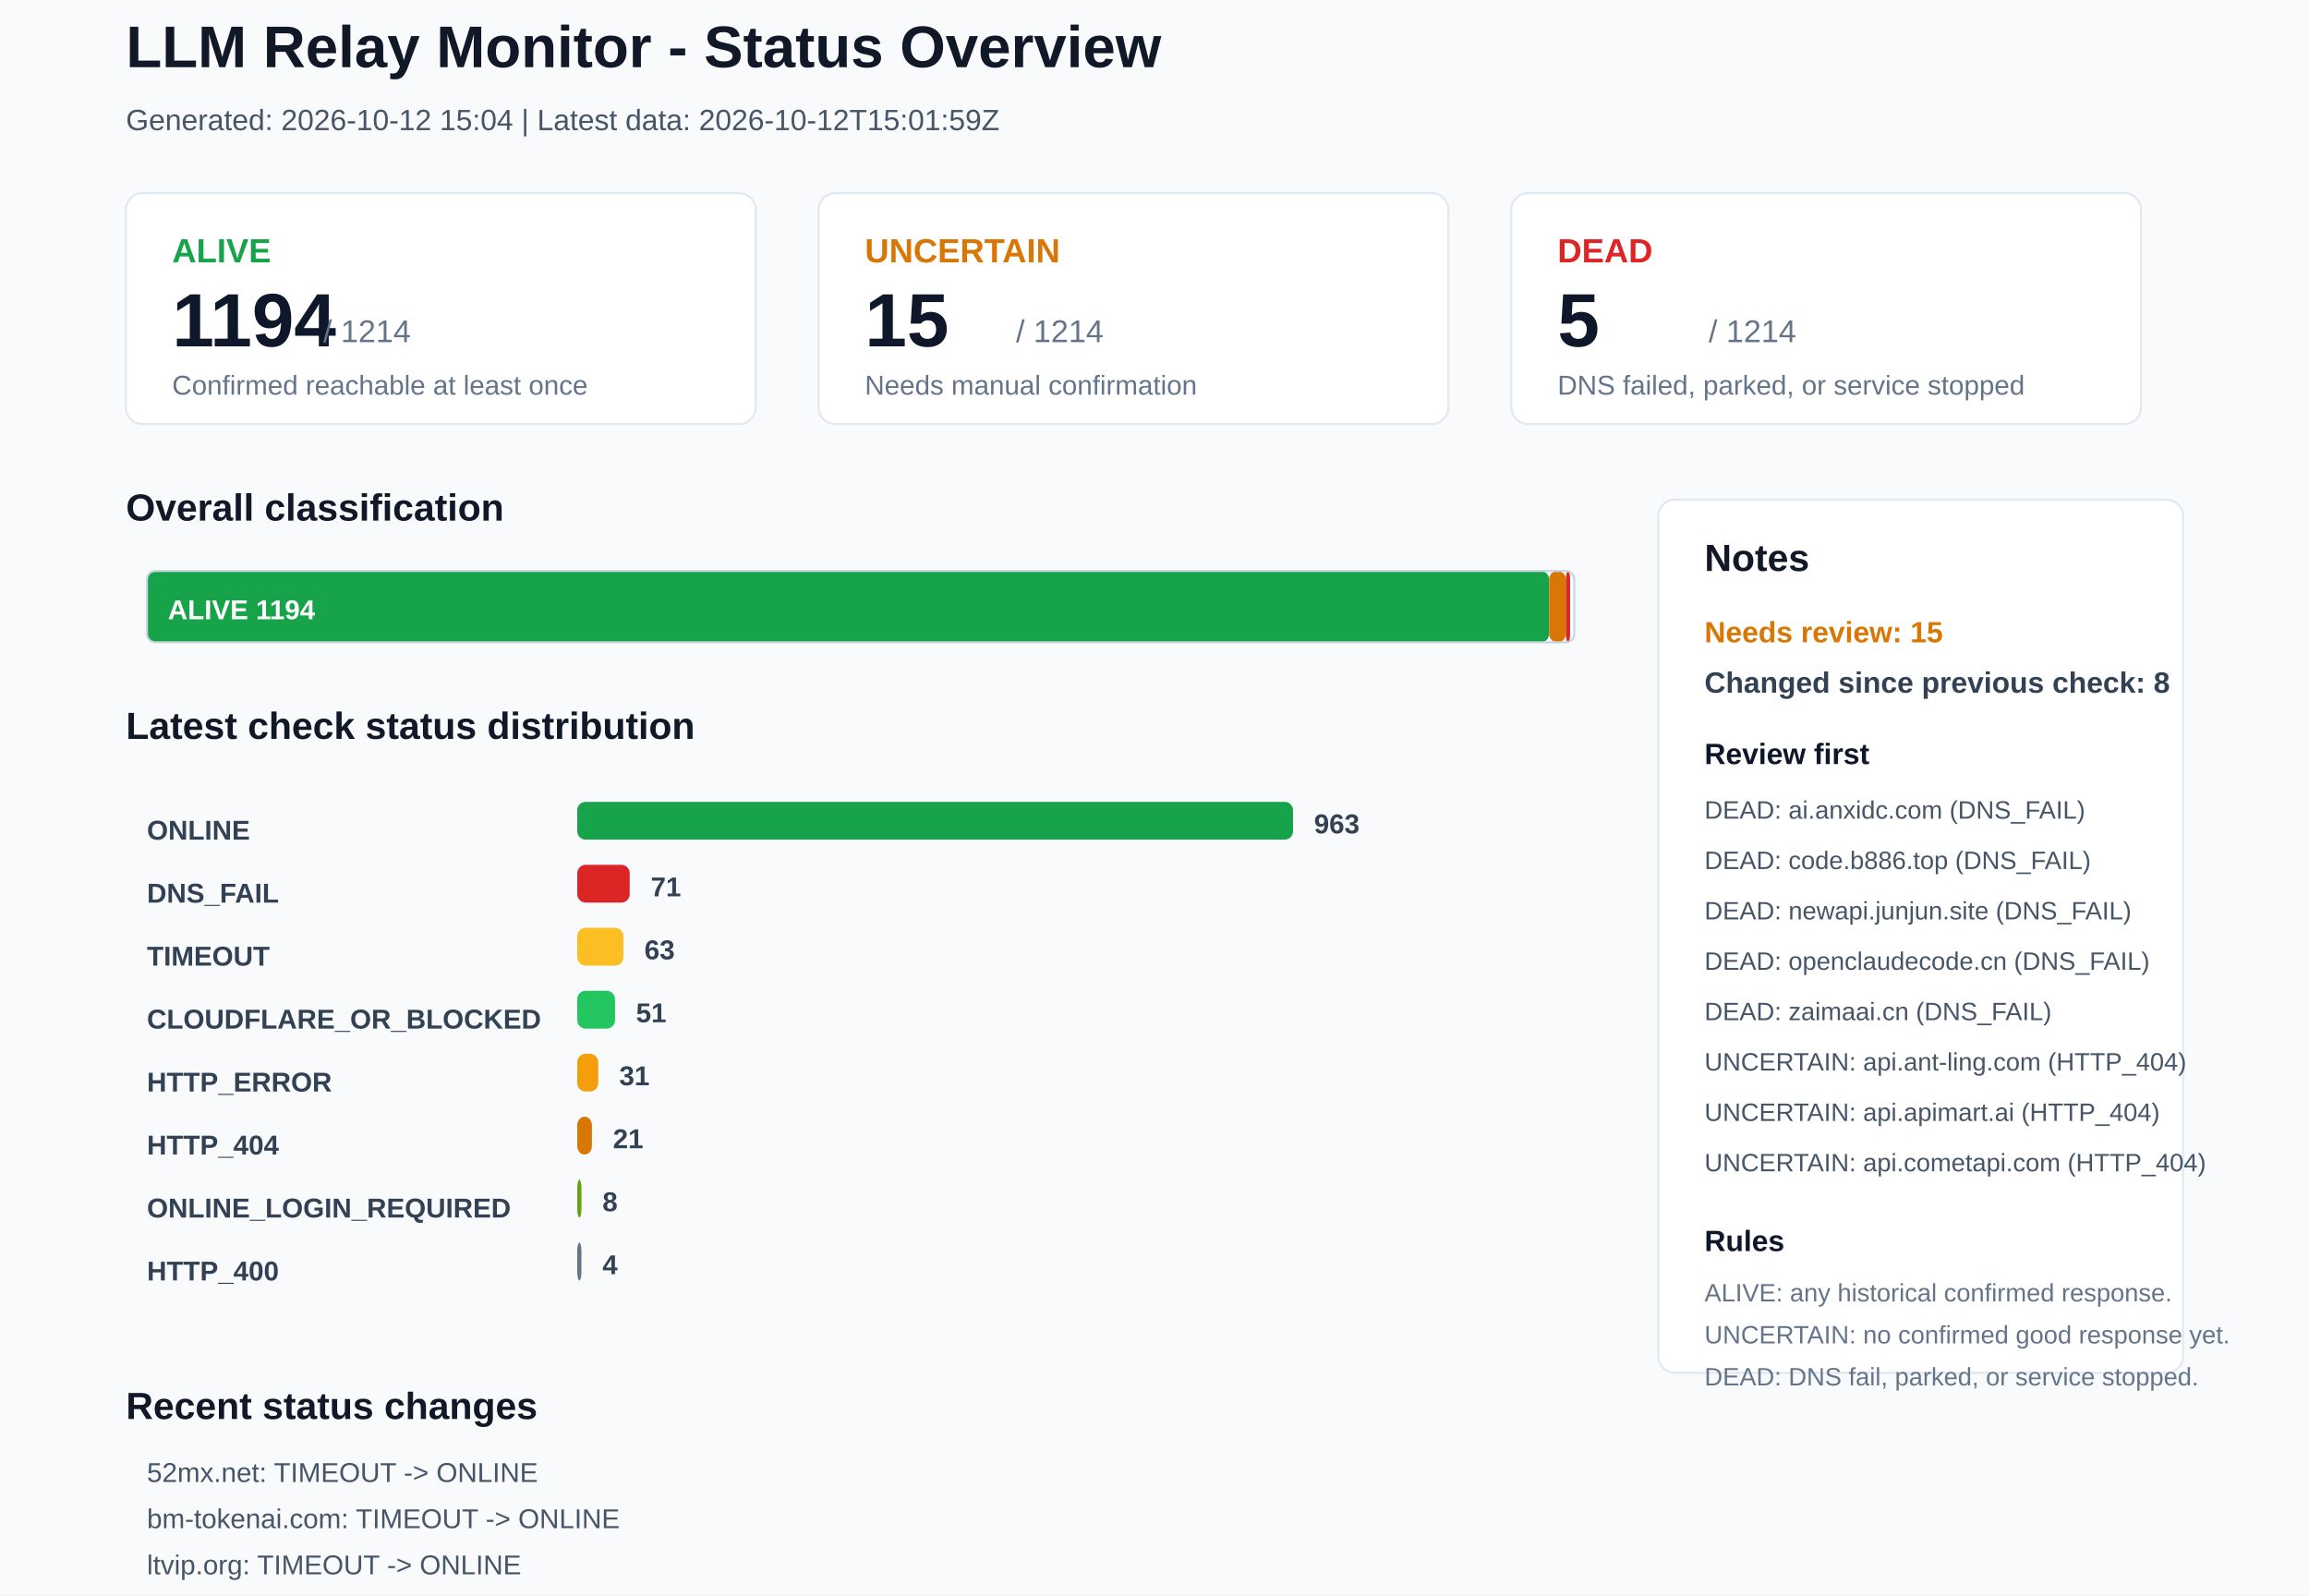
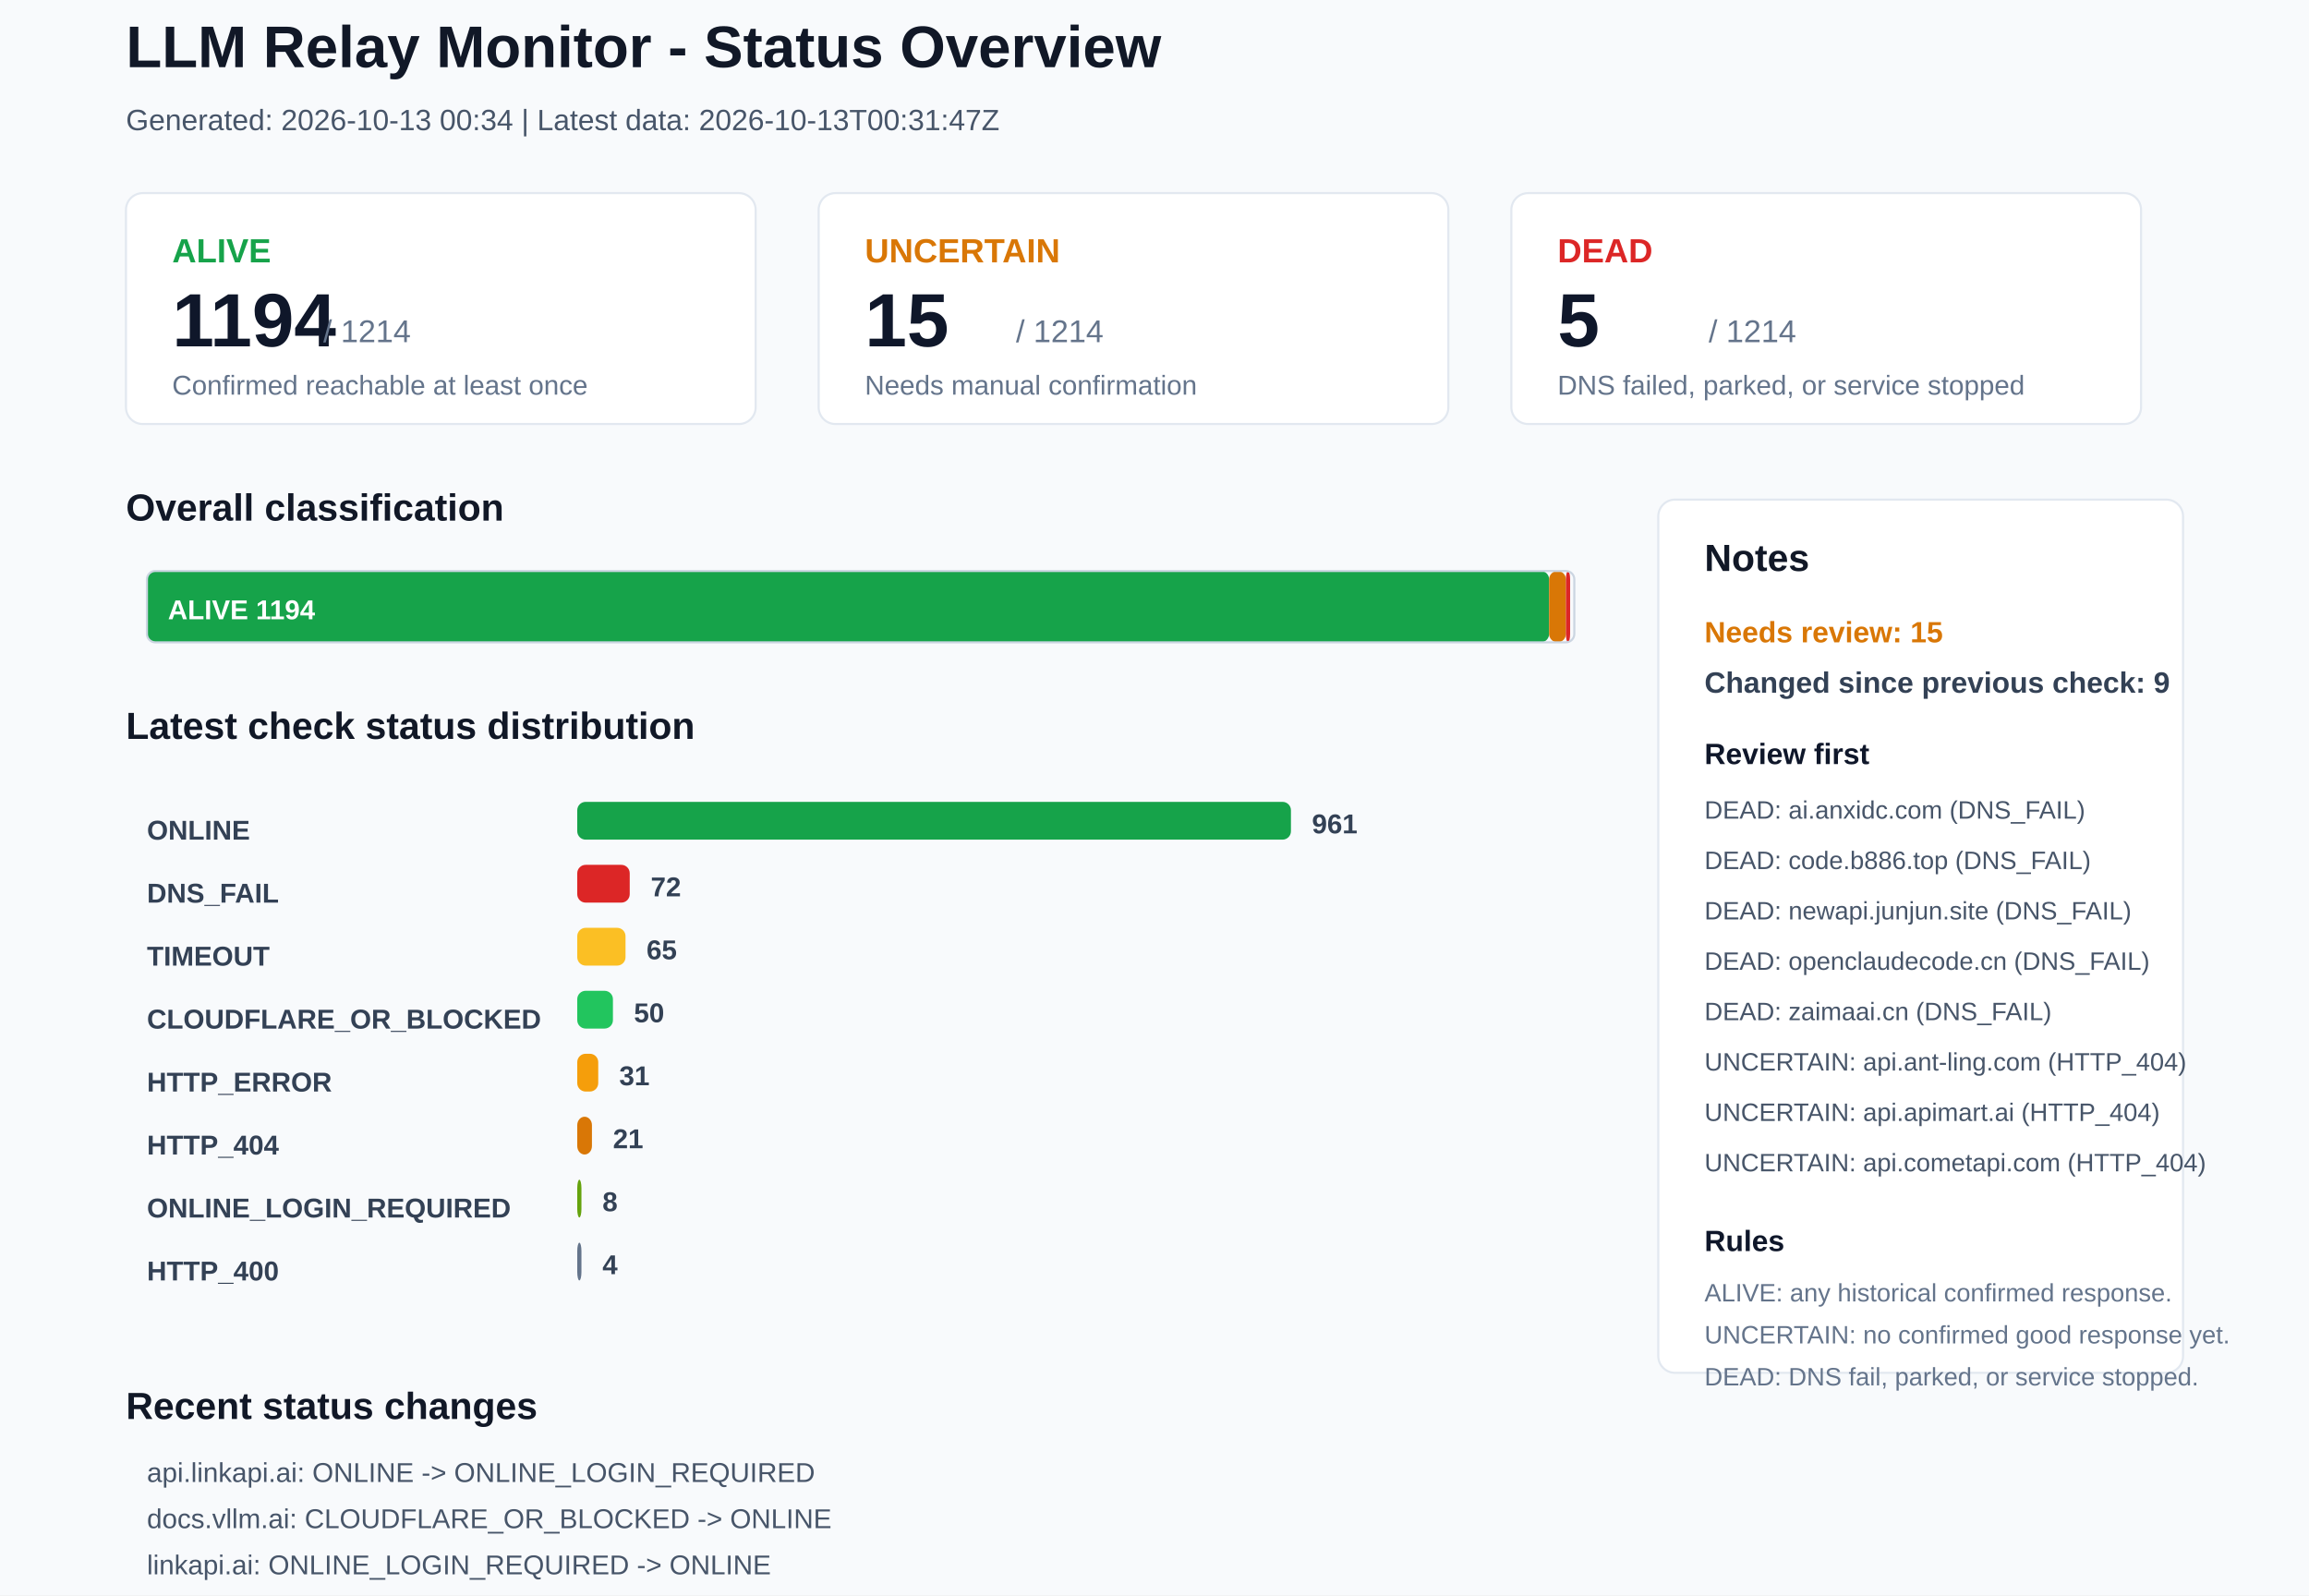
<svg xmlns="http://www.w3.org/2000/svg" width="1100" height="760" viewBox="0 0 1100 760">
  <rect x="0" y="0" width="1100" height="760" rx="0" fill="#F8FAFC" stroke="none" />
  <text x="60" y="32" font-family="Arial, sans-serif" font-size="28" font-weight="700" fill="#111827">LLM Relay Monitor - Status Overview</text>
-   <text x="60" y="62" font-family="Arial, sans-serif" font-size="14" font-weight="400" fill="#475569">Generated: 2026-10-12 15:04 | Latest data: 2026-10-12T15:01:59Z</text>
+   <text x="60" y="62" font-family="Arial, sans-serif" font-size="14" font-weight="400" fill="#475569">Generated: 2026-10-13 00:34 | Latest data: 2026-10-13T00:31:47Z</text>
  <rect x="60" y="92" width="300" height="110" rx="8" fill="#FFFFFF" stroke="#E2E8F0" />
  <text x="82" y="125" font-family="Arial, sans-serif" font-size="16" font-weight="700" fill="#16A34A">ALIVE</text>
  <text x="82" y="165" font-family="Arial, sans-serif" font-size="36" font-weight="700" fill="#0F172A">1194</text>
  <text x="154" y="163" font-family="Arial, sans-serif" font-size="15" font-weight="400" fill="#64748B">/ 1214</text>
  <text x="82" y="188" font-family="Arial, sans-serif" font-size="13" font-weight="400" fill="#64748B">Confirmed reachable at least once</text>
  <rect x="390" y="92" width="300" height="110" rx="8" fill="#FFFFFF" stroke="#E2E8F0" />
  <text x="412" y="125" font-family="Arial, sans-serif" font-size="16" font-weight="700" fill="#D97706">UNCERTAIN</text>
  <text x="412" y="165" font-family="Arial, sans-serif" font-size="36" font-weight="700" fill="#0F172A">15</text>
  <text x="484" y="163" font-family="Arial, sans-serif" font-size="15" font-weight="400" fill="#64748B">/ 1214</text>
  <text x="412" y="188" font-family="Arial, sans-serif" font-size="13" font-weight="400" fill="#64748B">Needs manual confirmation</text>
  <rect x="720" y="92" width="300" height="110" rx="8" fill="#FFFFFF" stroke="#E2E8F0" />
  <text x="742" y="125" font-family="Arial, sans-serif" font-size="16" font-weight="700" fill="#DC2626">DEAD</text>
  <text x="742" y="165" font-family="Arial, sans-serif" font-size="36" font-weight="700" fill="#0F172A">5</text>
  <text x="814" y="163" font-family="Arial, sans-serif" font-size="15" font-weight="400" fill="#64748B">/ 1214</text>
  <text x="742" y="188" font-family="Arial, sans-serif" font-size="13" font-weight="400" fill="#64748B">DNS failed, parked, or service stopped</text>
  <text x="60" y="248" font-family="Arial, sans-serif" font-size="18" font-weight="700" fill="#111827">Overall classification</text>
  <rect x="70" y="272" width="668" height="34" rx="4" fill="#16A34A" stroke="none" />
  <text x="80" y="295" font-family="Arial, sans-serif" font-size="13" font-weight="700" fill="#FFFFFF">ALIVE 1194</text>
  <rect x="738" y="272" width="8" height="34" rx="4" fill="#D97706" stroke="none" />
  <rect x="746" y="272" width="2" height="34" rx="4" fill="#DC2626" stroke="none" />
  <rect x="70" y="272" width="680" height="34" rx="4" fill="none" stroke="#CBD5E1" />
  <text x="60" y="352" font-family="Arial, sans-serif" font-size="18" font-weight="700" fill="#111827">Latest check status distribution</text>
  <text x="70" y="400" font-family="Arial, sans-serif" font-size="13" font-weight="700" fill="#334155">ONLINE</text>
-   <rect x="275" y="382" width="341" height="18" rx="4" fill="#16A34A" stroke="none" />
-   <text x="626" y="397" font-family="Arial, sans-serif" font-size="13" font-weight="700" fill="#334155">963</text>
+   <rect x="275" y="382" width="340" height="18" rx="4" fill="#16A34A" stroke="none" />
+   <text x="625" y="397" font-family="Arial, sans-serif" font-size="13" font-weight="700" fill="#334155">961</text>
  <text x="70" y="430" font-family="Arial, sans-serif" font-size="13" font-weight="700" fill="#334155">DNS_FAIL</text>
  <rect x="275" y="412" width="25" height="18" rx="4" fill="#DC2626" stroke="none" />
-   <text x="310" y="427" font-family="Arial, sans-serif" font-size="13" font-weight="700" fill="#334155">71</text>
+   <text x="310" y="427" font-family="Arial, sans-serif" font-size="13" font-weight="700" fill="#334155">72</text>
  <text x="70" y="460" font-family="Arial, sans-serif" font-size="13" font-weight="700" fill="#334155">TIMEOUT</text>
-   <rect x="275" y="442" width="22" height="18" rx="4" fill="#FBBF24" stroke="none" />
-   <text x="307" y="457" font-family="Arial, sans-serif" font-size="13" font-weight="700" fill="#334155">63</text>
+   <rect x="275" y="442" width="23" height="18" rx="4" fill="#FBBF24" stroke="none" />
+   <text x="308" y="457" font-family="Arial, sans-serif" font-size="13" font-weight="700" fill="#334155">65</text>
  <text x="70" y="490" font-family="Arial, sans-serif" font-size="13" font-weight="700" fill="#334155">CLOUDFLARE_OR_BLOCKED</text>
-   <rect x="275" y="472" width="18" height="18" rx="4" fill="#22C55E" stroke="none" />
-   <text x="303" y="487" font-family="Arial, sans-serif" font-size="13" font-weight="700" fill="#334155">51</text>
+   <rect x="275" y="472" width="17" height="18" rx="4" fill="#22C55E" stroke="none" />
+   <text x="302" y="487" font-family="Arial, sans-serif" font-size="13" font-weight="700" fill="#334155">50</text>
  <text x="70" y="520" font-family="Arial, sans-serif" font-size="13" font-weight="700" fill="#334155">HTTP_ERROR</text>
  <rect x="275" y="502" width="10" height="18" rx="4" fill="#F59E0B" stroke="none" />
  <text x="295" y="517" font-family="Arial, sans-serif" font-size="13" font-weight="700" fill="#334155">31</text>
  <text x="70" y="550" font-family="Arial, sans-serif" font-size="13" font-weight="700" fill="#334155">HTTP_404</text>
  <rect x="275" y="532" width="7" height="18" rx="4" fill="#D97706" stroke="none" />
  <text x="292" y="547" font-family="Arial, sans-serif" font-size="13" font-weight="700" fill="#334155">21</text>
  <text x="70" y="580" font-family="Arial, sans-serif" font-size="13" font-weight="700" fill="#334155">ONLINE_LOGIN_REQUIRED</text>
  <rect x="275" y="562" width="2" height="18" rx="4" fill="#65A30D" stroke="none" />
  <text x="287" y="577" font-family="Arial, sans-serif" font-size="13" font-weight="700" fill="#334155">8</text>
  <text x="70" y="610" font-family="Arial, sans-serif" font-size="13" font-weight="700" fill="#334155">HTTP_400</text>
  <rect x="275" y="592" width="2" height="18" rx="4" fill="#64748B" stroke="none" />
  <text x="287" y="607" font-family="Arial, sans-serif" font-size="13" font-weight="700" fill="#334155">4</text>
  <rect x="790" y="238" width="250" height="416" rx="8" fill="#FFFFFF" stroke="#E2E8F0" />
  <text x="812" y="272" font-family="Arial, sans-serif" font-size="18" font-weight="700" fill="#111827">Notes</text>
  <text x="812" y="306" font-family="Arial, sans-serif" font-size="14" font-weight="700" fill="#D97706">Needs review: 15</text>
-   <text x="812" y="330" font-family="Arial, sans-serif" font-size="14" font-weight="700" fill="#334155">Changed since previous check: 8</text>
+   <text x="812" y="330" font-family="Arial, sans-serif" font-size="14" font-weight="700" fill="#334155">Changed since previous check: 9</text>
  <text x="812" y="364" font-family="Arial, sans-serif" font-size="14" font-weight="700" fill="#0F172A">Review first</text>
  <text x="812" y="390" font-family="Arial, sans-serif" font-size="12" font-weight="400" fill="#475569">DEAD: ai.anxidc.com (DNS_FAIL)</text>
  <text x="812" y="414" font-family="Arial, sans-serif" font-size="12" font-weight="400" fill="#475569">DEAD: code.b886.top (DNS_FAIL)</text>
  <text x="812" y="438" font-family="Arial, sans-serif" font-size="12" font-weight="400" fill="#475569">DEAD: newapi.junjun.site (DNS_FAIL)</text>
  <text x="812" y="462" font-family="Arial, sans-serif" font-size="12" font-weight="400" fill="#475569">DEAD: openclaudecode.cn (DNS_FAIL)</text>
  <text x="812" y="486" font-family="Arial, sans-serif" font-size="12" font-weight="400" fill="#475569">DEAD: zaimaai.cn (DNS_FAIL)</text>
  <text x="812" y="510" font-family="Arial, sans-serif" font-size="12" font-weight="400" fill="#475569">UNCERTAIN: api.ant-ling.com (HTTP_404)</text>
  <text x="812" y="534" font-family="Arial, sans-serif" font-size="12" font-weight="400" fill="#475569">UNCERTAIN: api.apimart.ai (HTTP_404)</text>
  <text x="812" y="558" font-family="Arial, sans-serif" font-size="12" font-weight="400" fill="#475569">UNCERTAIN: api.cometapi.com (HTTP_404)</text>
  <text x="812" y="596" font-family="Arial, sans-serif" font-size="14" font-weight="700" fill="#0F172A">Rules</text>
  <text x="812" y="620" font-family="Arial, sans-serif" font-size="12" font-weight="400" fill="#64748B">ALIVE: any historical confirmed response.</text>
  <text x="812" y="640" font-family="Arial, sans-serif" font-size="12" font-weight="400" fill="#64748B">UNCERTAIN: no confirmed good response yet.</text>
  <text x="812" y="660" font-family="Arial, sans-serif" font-size="12" font-weight="400" fill="#64748B">DEAD: DNS fail, parked, or service stopped.</text>
  <text x="60" y="676" font-family="Arial, sans-serif" font-size="18" font-weight="700" fill="#111827">Recent status changes</text>
-   <text x="70" y="706" font-family="Arial, sans-serif" font-size="13" font-weight="400" fill="#475569">52mx.net: TIMEOUT -&gt; ONLINE</text>
-   <text x="70" y="728" font-family="Arial, sans-serif" font-size="13" font-weight="400" fill="#475569">bm-tokenai.com: TIMEOUT -&gt; ONLINE</text>
-   <text x="70" y="750" font-family="Arial, sans-serif" font-size="13" font-weight="400" fill="#475569">ltvip.org: TIMEOUT -&gt; ONLINE</text>
-   <text x="70" y="772" font-family="Arial, sans-serif" font-size="13" font-weight="400" fill="#475569">www.xiaoyo.cn: TIMEOUT -&gt; ONLINE</text>
-   <text x="70" y="794" font-family="Arial, sans-serif" font-size="13" font-weight="400" fill="#475569">affordableaiapi.com: ONLINE -&gt; TIMEOUT</text>
-   <text x="70" y="816" font-family="Arial, sans-serif" font-size="13" font-weight="400" fill="#475569">api.openai-ch.top: ONLINE -&gt; TIMEOUT</text>
+   <text x="70" y="706" font-family="Arial, sans-serif" font-size="13" font-weight="400" fill="#475569">api.linkapi.ai: ONLINE -&gt; ONLINE_LOGIN_REQUIRED</text>
+   <text x="70" y="728" font-family="Arial, sans-serif" font-size="13" font-weight="400" fill="#475569">docs.vllm.ai: CLOUDFLARE_OR_BLOCKED -&gt; ONLINE</text>
+   <text x="70" y="750" font-family="Arial, sans-serif" font-size="13" font-weight="400" fill="#475569">linkapi.ai: ONLINE_LOGIN_REQUIRED -&gt; ONLINE</text>
+   <text x="70" y="772" font-family="Arial, sans-serif" font-size="13" font-weight="400" fill="#475569">api.openai-ch.top: TIMEOUT -&gt; DNS_FAIL</text>
+   <text x="70" y="794" font-family="Arial, sans-serif" font-size="13" font-weight="400" fill="#475569">api.cnlion.qzz.io: TIMEOUT -&gt; HTTP_ERROR</text>
+   <text x="70" y="816" font-family="Arial, sans-serif" font-size="13" font-weight="400" fill="#475569">api.fishxcode.com: ONLINE -&gt; TIMEOUT</text>
</svg>
